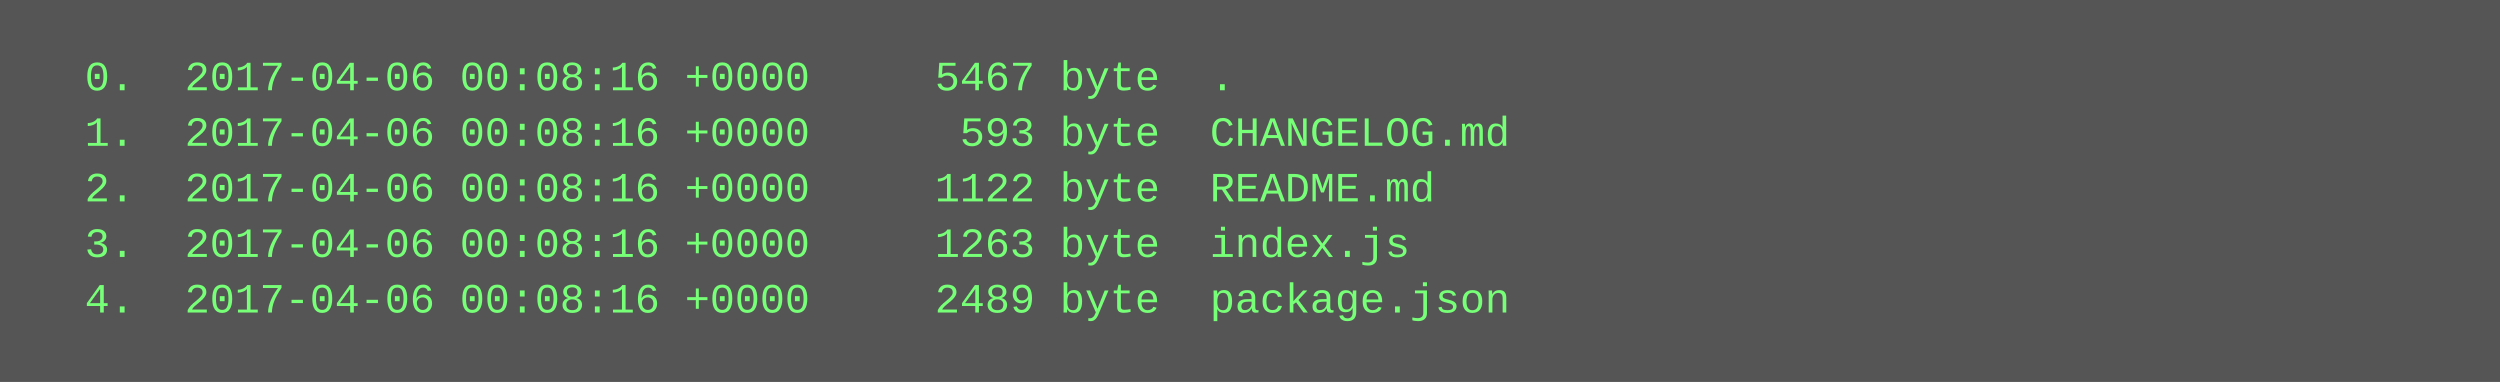
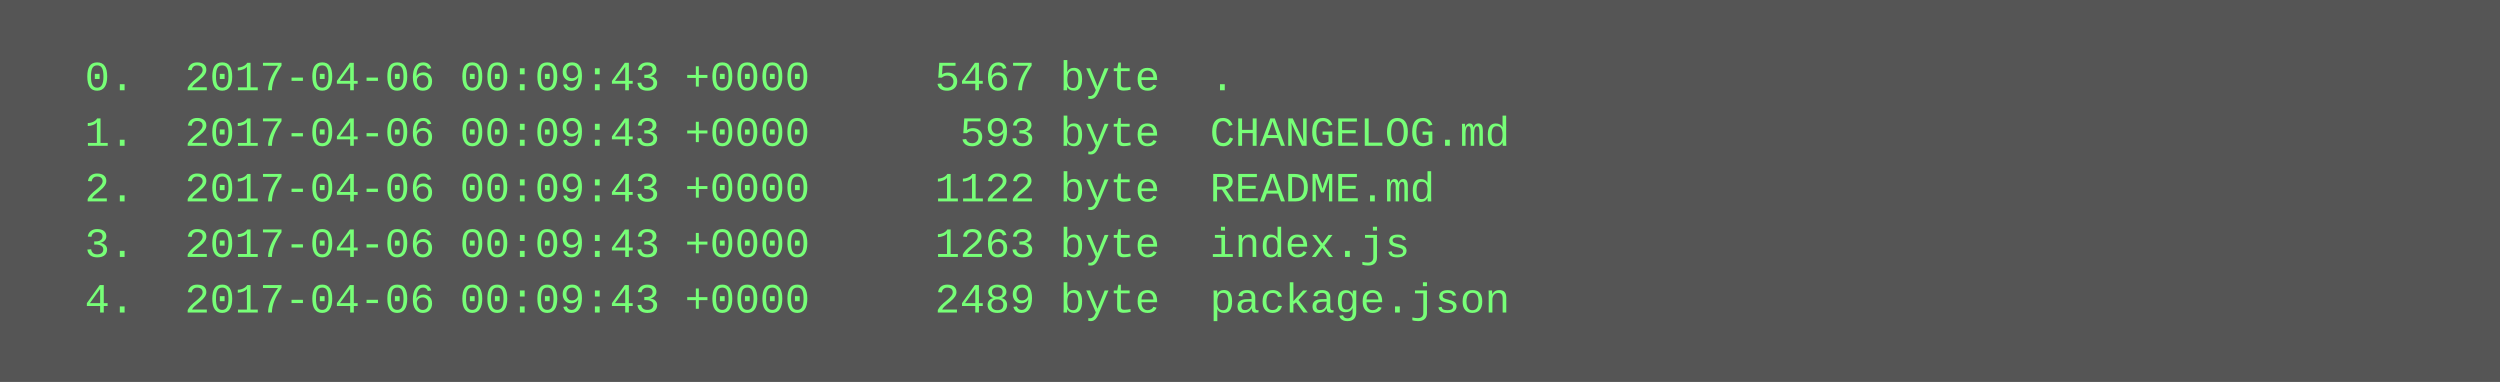
<svg xmlns="http://www.w3.org/2000/svg" height="110" width="720">
  <rect height="110" fill="#555" width="720" />
  <text fill="#7f7" font-family="Courier New" font-size="12" xml:space="preserve">
-     <tspan x="10" y="26">  0.  2017-04-06 00:08:16 +0000     5467 byte  .</tspan>
-     <tspan x="10" y="42">  1.  2017-04-06 00:08:16 +0000      593 byte  CHANGELOG.md</tspan>
-     <tspan x="10" y="58">  2.  2017-04-06 00:08:16 +0000     1122 byte  README.md</tspan>
-     <tspan x="10" y="74">  3.  2017-04-06 00:08:16 +0000     1263 byte  index.js</tspan>
-     <tspan x="10" y="90">  4.  2017-04-06 00:08:16 +0000     2489 byte  package.json</tspan>
+     <tspan x="10" y="26">  0.  2017-04-06 00:09:43 +0000     5467 byte  .</tspan>
+     <tspan x="10" y="42">  1.  2017-04-06 00:09:43 +0000      593 byte  CHANGELOG.md</tspan>
+     <tspan x="10" y="58">  2.  2017-04-06 00:09:43 +0000     1122 byte  README.md</tspan>
+     <tspan x="10" y="74">  3.  2017-04-06 00:09:43 +0000     1263 byte  index.js</tspan>
+     <tspan x="10" y="90">  4.  2017-04-06 00:09:43 +0000     2489 byte  package.json</tspan>
  </text>
</svg>
